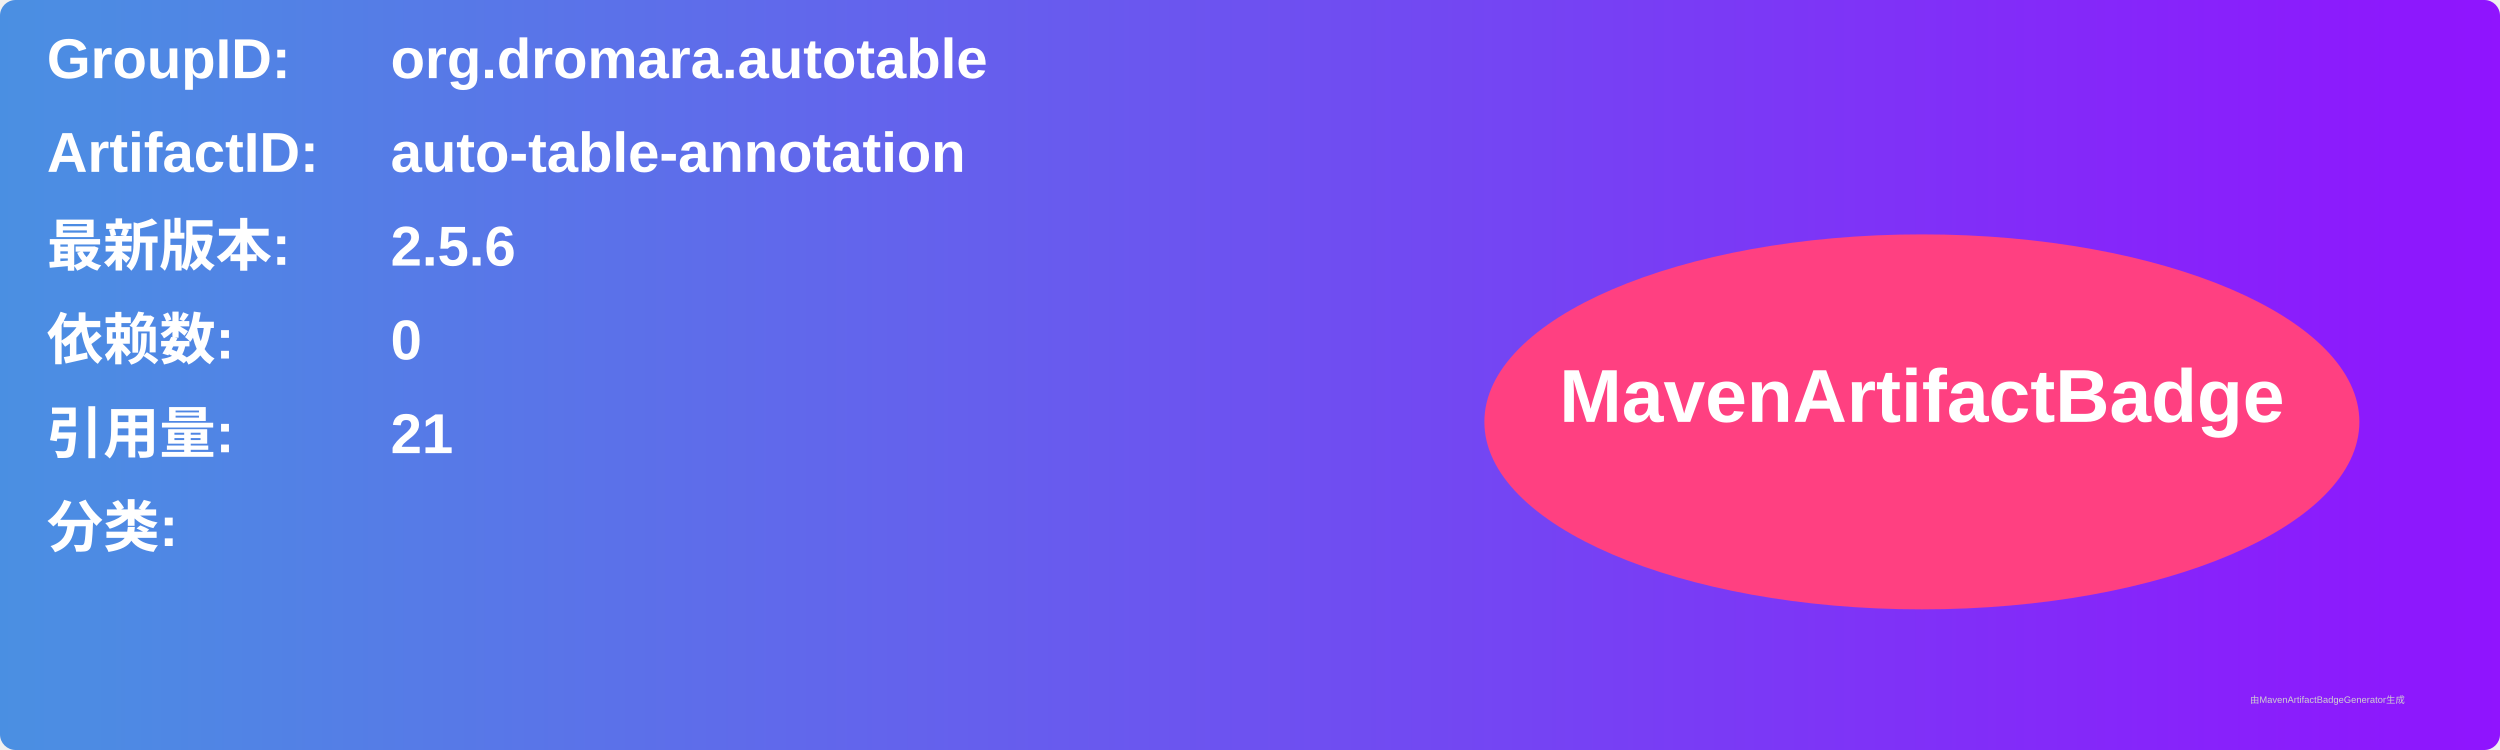
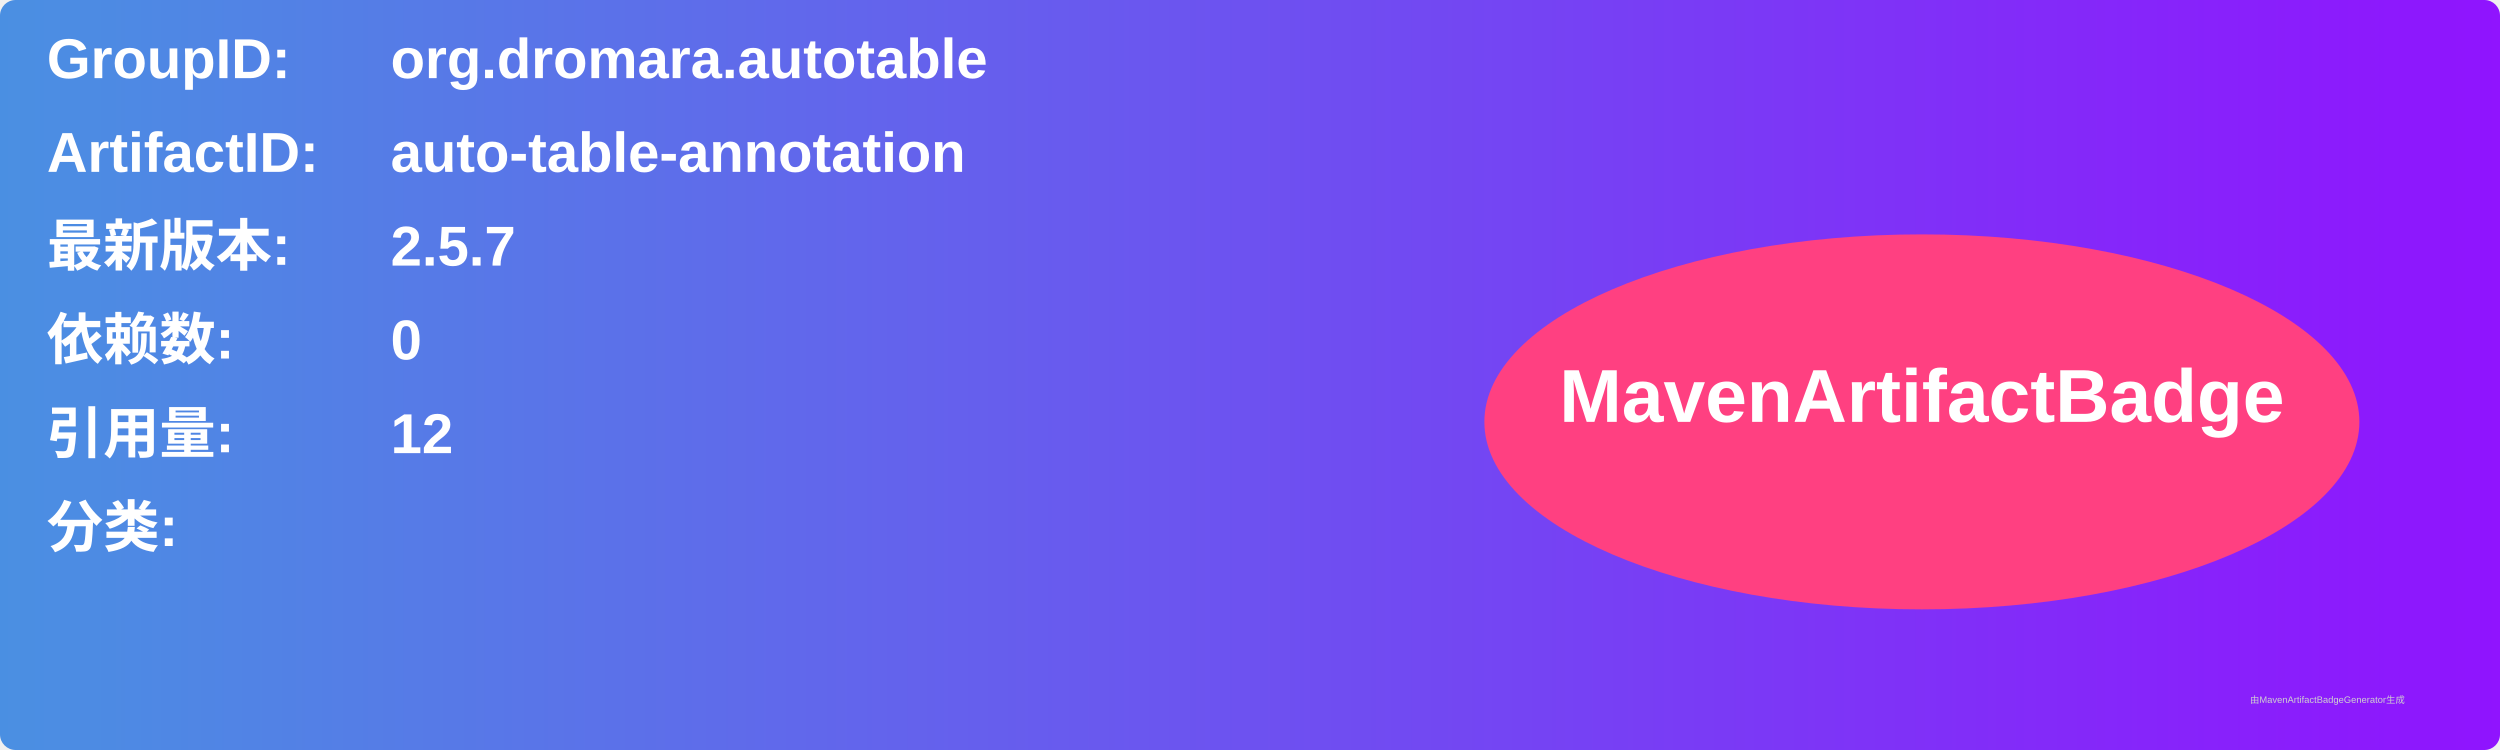
<svg xmlns="http://www.w3.org/2000/svg" width="800" height="240" viewBox="0 0 800 240">
  <linearGradient id="grad" x1="0%" y1="0%" x2="100%" y2="0%">
    <stop offset="0%" stop-color="#4a90e2" />
    <stop offset="100%" stop-color="#9013fe" />
  </linearGradient>
  <rect width="100%" height="100%" rx="5" ry="5" fill="url(#grad)" />
  <g transform="translate(15, 15)">
    <text x="0" y="10" font-family="Arial" font-size="18" fill="white" font-weight="bold" width="260">GroupID:</text>
    <text x="110" y="10" font-family="Arial" font-size="18" fill="white" font-weight="bold" width="460">org.dromara.autotable</text>
    <text x="0" y="40" font-family="Arial" font-size="18" fill="white" font-weight="bold" width="260">ArtifactID:</text>
    <text x="110" y="40" font-family="Arial" font-size="18" fill="white" font-weight="bold" width="460">auto-table-annotation</text>
    <text x="0" y="70" font-family="Arial" font-size="18" fill="white" font-weight="bold">最新版本:</text>
    <text x="110" y="70" font-family="Arial" font-size="18" fill="white" font-weight="bold">
-       <tspan font-weight="bold">2.5.6</tspan>
+       <tspan font-weight="bold">2.5.7</tspan>
    </text>
    <text x="0" y="100" font-family="Arial" font-size="18" fill="white" font-weight="bold">依赖数: </text>
    <text x="110" y="100" font-family="Arial" font-size="18" fill="white">
      <tspan font-weight="bold">0</tspan>
    </text>
    <text x="0" y="130" font-family="Arial" font-size="18" fill="white" font-weight="bold">引用量: </text>
    <text x="110" y="130" font-family="Arial" font-size="18" fill="white">
-       <tspan font-weight="bold">21</tspan>
+       <tspan font-weight="bold">12</tspan>
    </text>
    <text x="0" y="160" font-family="Arial" font-size="18" fill="white" font-weight="bold">分类:</text>
    <text x="10" y="190" font-family="Arial" font-size="10" fill="white">
      <tspan font-weight="bold" />
    </text>
    <ellipse cx="600" cy="120" rx="140" ry="60" fill="#ff4081" />
    <text x="600" y="120" text-anchor="middle" font-family="Arial" font-size="24" fill="white" font-weight="bold">MavenArtifactBadge</text>
  </g>
  <text x="720" y="225" font-family="Arial" font-size="3" fill="#d0d0d0">由MavenArtifactBadgeGenerator生成</text>
</svg>
